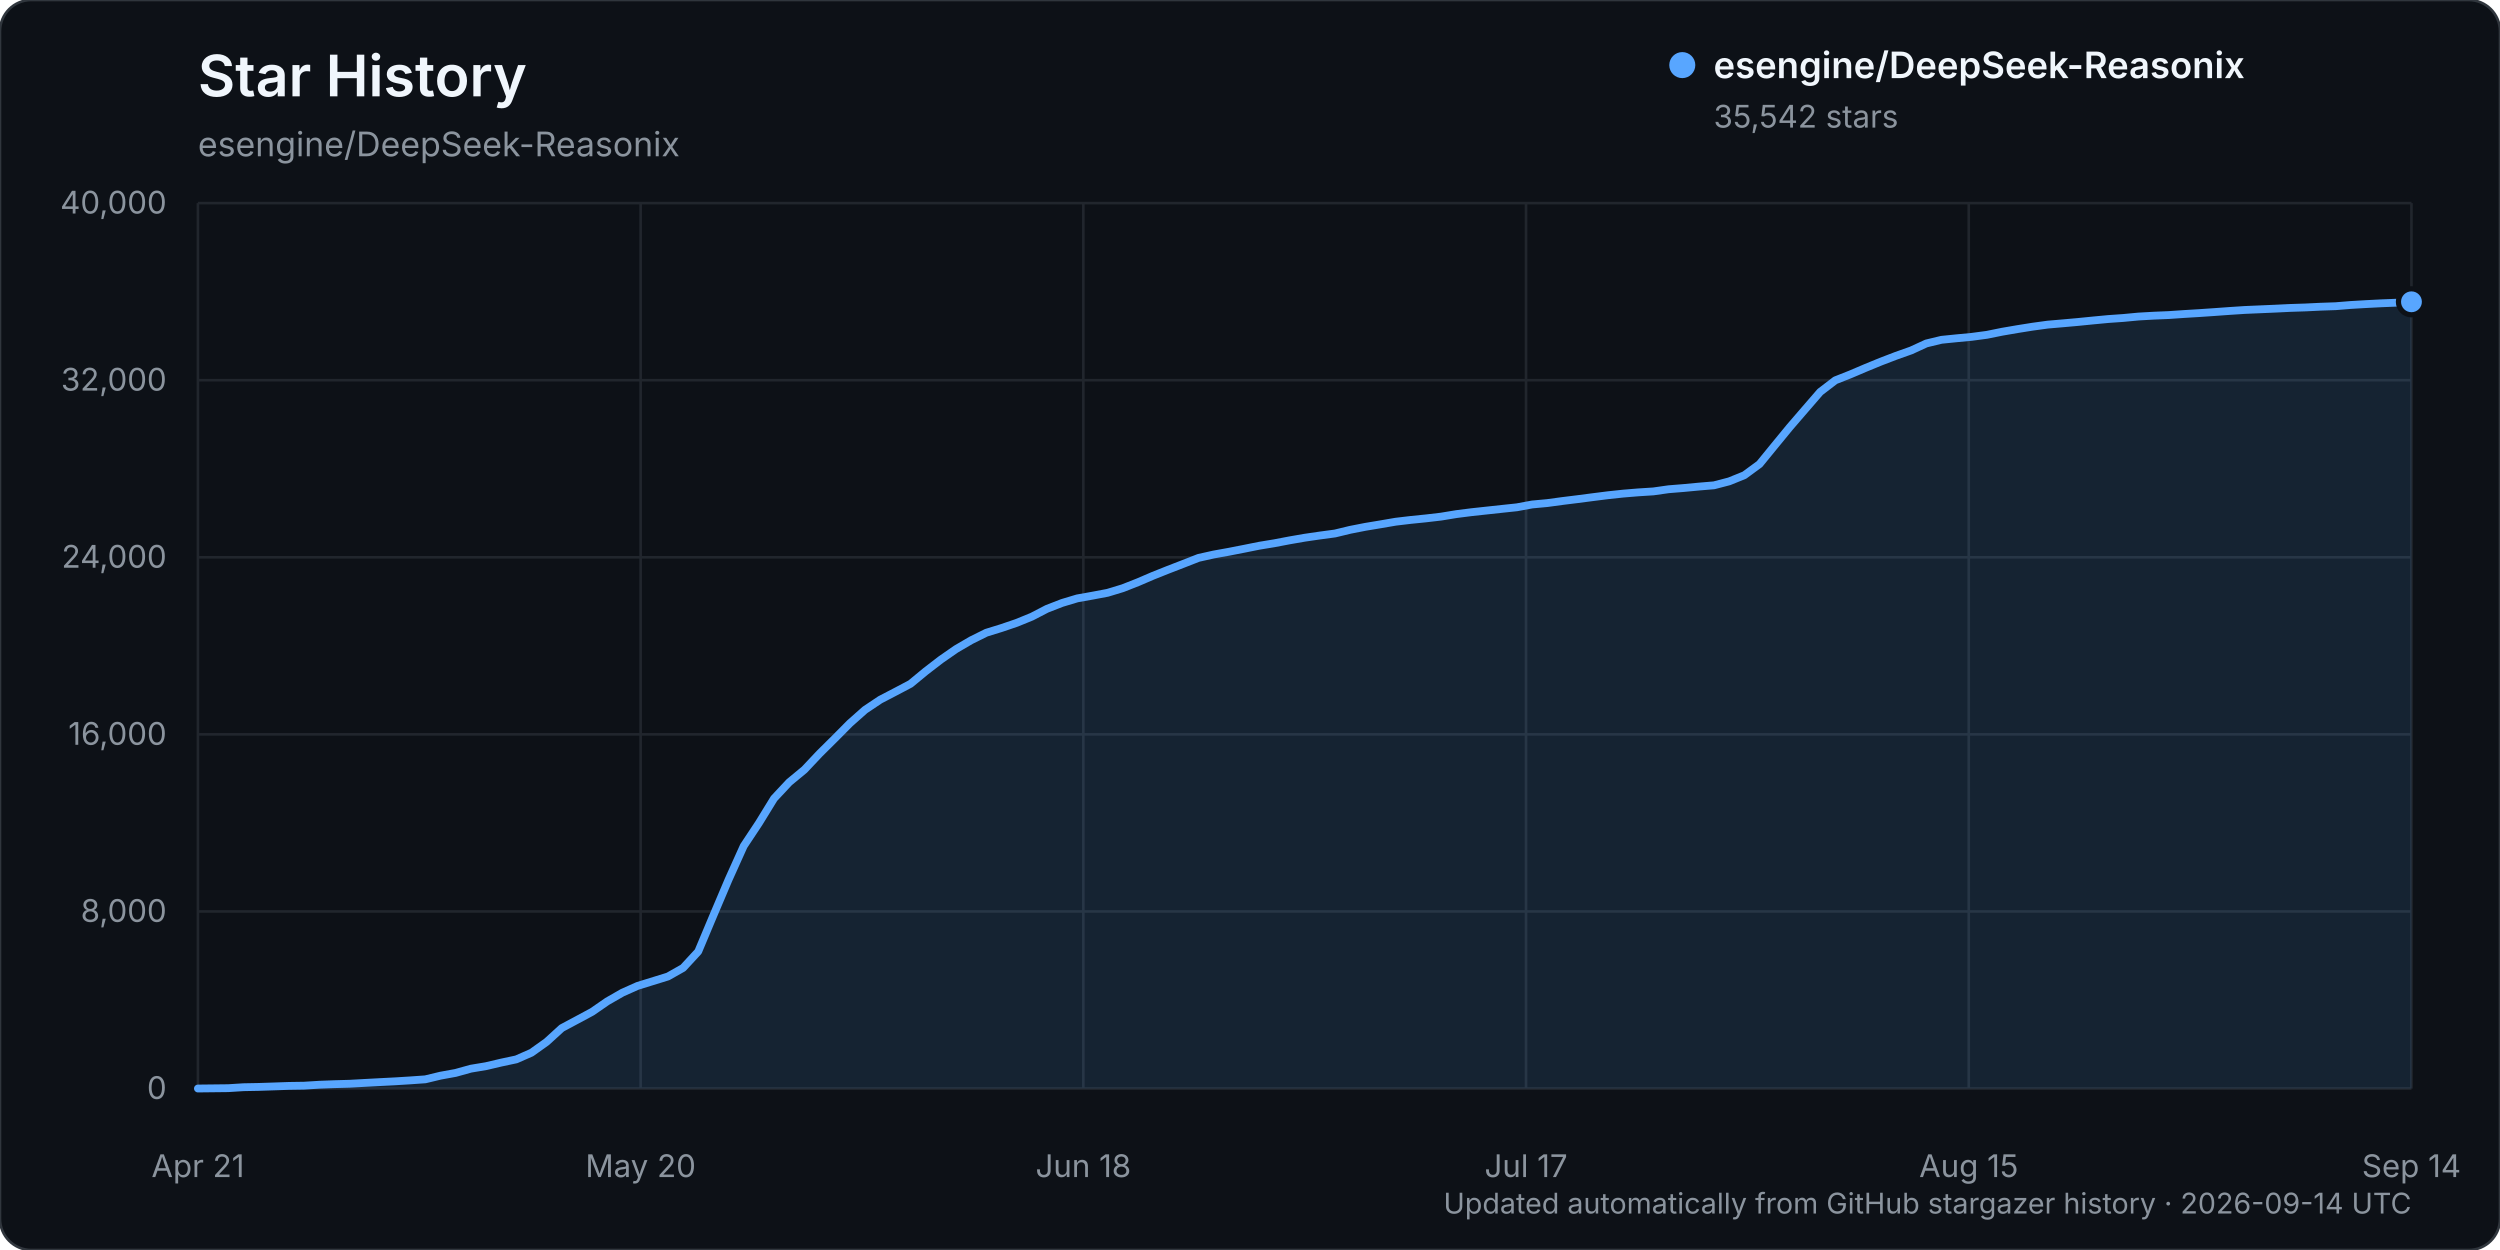
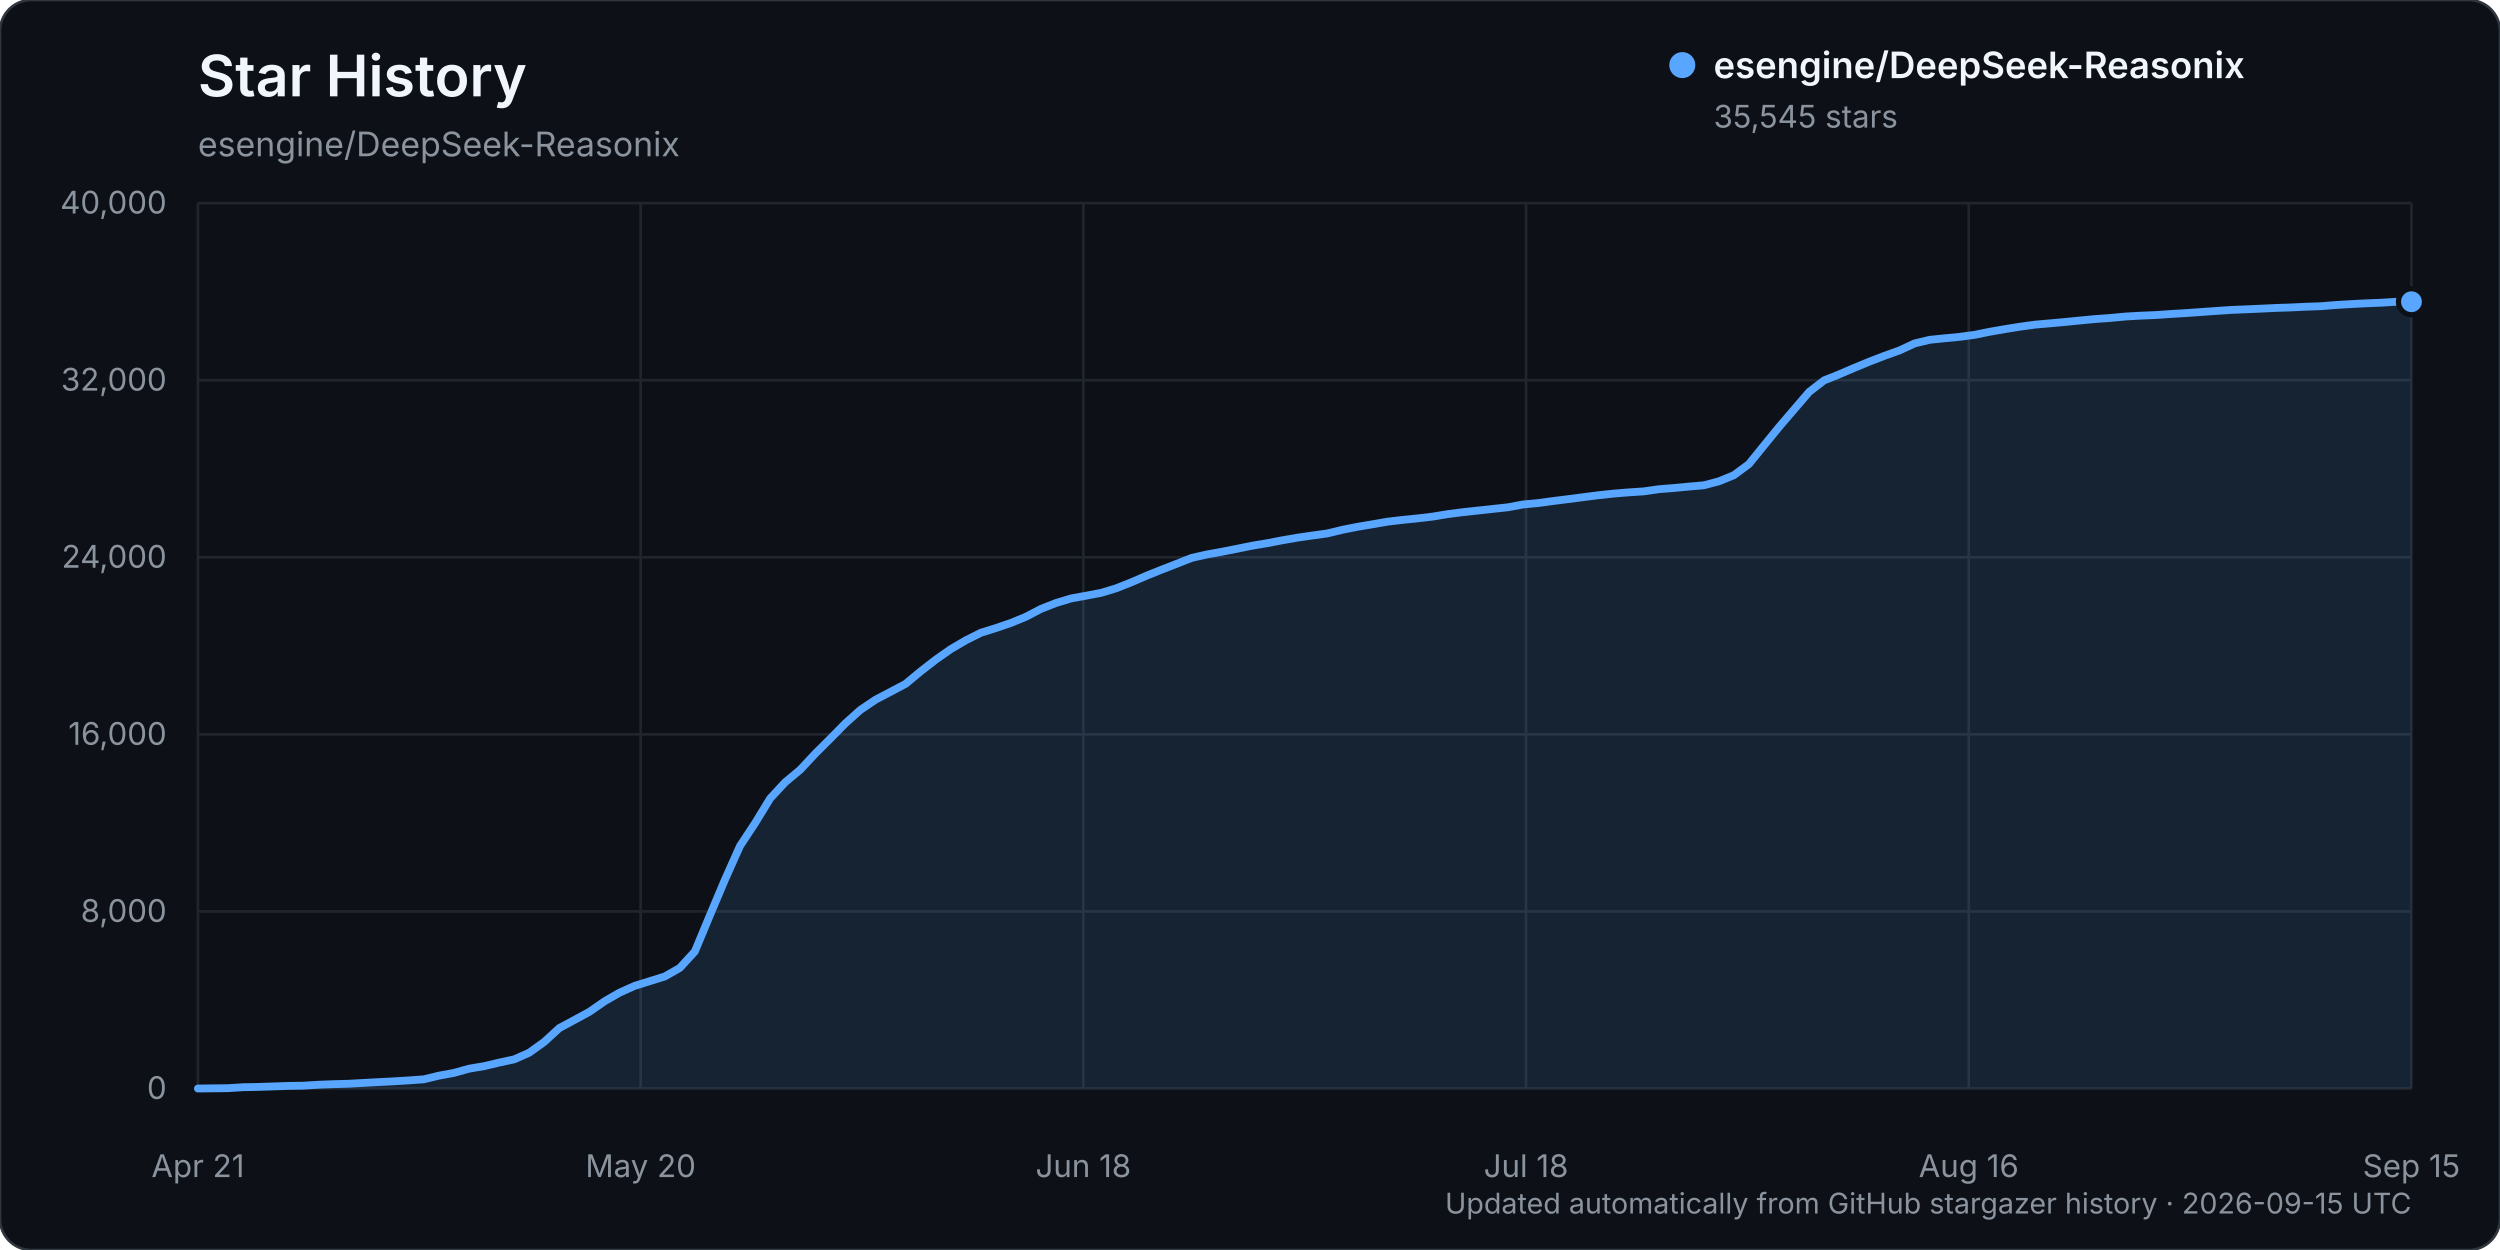
<svg xmlns="http://www.w3.org/2000/svg" width="960" height="480" viewBox="0 0 960 480" role="img" aria-labelledby="title description">
  <rect width="960" height="480" rx="12" fill="#0d1117" stroke="#30363d" />
  <text x="76" y="37" fill="#f0f6fc" font-family="-apple-system, BlinkMacSystemFont, 'Segoe UI', sans-serif" font-size="22" font-weight="600">Star History</text>
  <text x="76" y="60" fill="#8b949e" font-family="-apple-system, BlinkMacSystemFont, 'Segoe UI', sans-serif" font-size="13">esengine/DeepSeek-Reasonix</text>
  <g font-family="-apple-system, BlinkMacSystemFont, 'Segoe UI', sans-serif">
    <line x1="76" y1="418.00" x2="926" y2="418.00" stroke="#21262d" stroke-width="1" />
    <text x="64" y="422.00" text-anchor="end" fill="#8b949e" font-size="12">0</text>
    <line x1="76" y1="350.00" x2="926" y2="350.00" stroke="#21262d" stroke-width="1" />
    <text x="64" y="354.00" text-anchor="end" fill="#8b949e" font-size="12">8,000</text>
    <line x1="76" y1="282.00" x2="926" y2="282.00" stroke="#21262d" stroke-width="1" />
    <text x="64" y="286.00" text-anchor="end" fill="#8b949e" font-size="12">16,000</text>
    <line x1="76" y1="214.00" x2="926" y2="214.00" stroke="#21262d" stroke-width="1" />
    <text x="64" y="218.00" text-anchor="end" fill="#8b949e" font-size="12">24,000</text>
    <line x1="76" y1="146.00" x2="926" y2="146.00" stroke="#21262d" stroke-width="1" />
    <text x="64" y="150.00" text-anchor="end" fill="#8b949e" font-size="12">32,000</text>
    <line x1="76" y1="78.00" x2="926" y2="78.00" stroke="#21262d" stroke-width="1" />
    <text x="64" y="82.00" text-anchor="end" fill="#8b949e" font-size="12">40,000</text>
    <line x1="76.00" y1="78" x2="76.00" y2="418" stroke="#21262d" stroke-width="1" />
    <text x="76.00" y="452" text-anchor="middle" fill="#8b949e" font-size="12">Apr 21</text>
    <line x1="246.00" y1="78" x2="246.00" y2="418" stroke="#21262d" stroke-width="1" />
    <text x="246.00" y="452" text-anchor="middle" fill="#8b949e" font-size="12">May 20</text>
    <line x1="416.00" y1="78" x2="416.00" y2="418" stroke="#21262d" stroke-width="1" />
    <text x="416.00" y="452" text-anchor="middle" fill="#8b949e" font-size="12">Jun 18</text>
    <line x1="586.00" y1="78" x2="586.00" y2="418" stroke="#21262d" stroke-width="1" />
-     <text x="586.00" y="452" text-anchor="middle" fill="#8b949e" font-size="12">Jul 17</text>
+     <text x="586.00" y="452" text-anchor="middle" fill="#8b949e" font-size="12">Jul 18</text>
    <line x1="756.00" y1="78" x2="756.00" y2="418" stroke="#21262d" stroke-width="1" />
-     <text x="756.00" y="452" text-anchor="middle" fill="#8b949e" font-size="12">Aug 15</text>
+     <text x="756.00" y="452" text-anchor="middle" fill="#8b949e" font-size="12">Aug 16</text>
    <line x1="926.00" y1="78" x2="926.00" y2="418" stroke="#21262d" stroke-width="1" />
-     <text x="926.00" y="452" text-anchor="middle" fill="#8b949e" font-size="12">Sep 14</text>
-     <path d="M76.00,417.99 L87.64,417.86 L93.47,417.49 L99.29,417.38 L105.11,417.19 L110.93,416.99 L116.75,416.90 L122.58,416.54 L128.40,416.32 L134.22,416.16 L140.04,415.84 L145.86,415.53 L151.68,415.23 L157.51,414.87 L163.33,414.46 L169.15,413.06 L174.97,412.00 L180.79,410.38 L186.62,409.41 L192.44,408.04 L198.26,406.80 L204.08,404.24 L209.90,400.09 L215.73,394.78 L221.55,391.67 L227.37,388.54 L233.19,384.52 L239.01,381.18 L244.84,378.58 L250.66,376.78 L256.48,374.98 L262.30,371.69 L268.12,365.38 L273.95,351.50 L279.77,337.79 L285.59,324.87 L291.41,316.09 L297.23,306.62 L303.05,300.39 L308.88,295.57 L314.70,289.39 L320.52,283.62 L326.34,277.75 L332.16,272.59 L337.99,268.69 L343.81,265.66 L349.63,262.59 L355.45,257.79 L361.27,253.31 L367.10,249.26 L372.92,245.86 L378.74,242.97 L384.56,241.17 L390.38,239.19 L396.21,236.81 L402.03,233.79 L407.85,231.53 L413.67,229.78 L419.49,228.74 L425.32,227.64 L431.14,225.87 L436.96,223.58 L442.78,221.08 L448.60,218.76 L454.42,216.51 L460.25,214.23 L466.07,212.93 L471.89,211.88 L477.71,210.74 L483.53,209.57 L489.36,208.61 L495.18,207.50 L501.00,206.49 L506.82,205.64 L512.64,204.86 L518.47,203.45 L524.29,202.31 L530.11,201.34 L535.93,200.34 L541.75,199.65 L547.58,199.06 L553.40,198.38 L559.22,197.42 L565.04,196.68 L570.86,196.05 L576.68,195.42 L582.51,194.80 L588.33,193.72 L594.15,193.18 L599.97,192.39 L605.79,191.67 L611.62,190.91 L617.44,190.17 L623.26,189.55 L629.08,189.07 L634.90,188.70 L640.73,187.87 L646.55,187.40 L652.37,186.85 L658.19,186.36 L664.01,184.84 L669.84,182.48 L675.66,178.21 L681.48,171.08 L687.30,163.99 L693.12,157.24 L698.95,150.50 L704.77,146.04 L710.59,143.74 L716.41,141.26 L722.23,138.87 L728.05,136.64 L733.88,134.57 L739.70,131.89 L745.52,130.49 L751.34,129.90 L757.16,129.35 L762.99,128.57 L768.81,127.39 L774.63,126.39 L780.45,125.46 L786.27,124.66 L792.10,124.16 L797.92,123.64 L803.74,123.06 L809.56,122.51 L815.38,122.10 L821.21,121.55 L827.03,121.22 L832.85,120.98 L838.67,120.58 L844.49,120.23 L850.32,119.83 L856.14,119.41 L861.96,119.03 L867.78,118.78 L873.60,118.53 L879.42,118.25 L885.25,118.06 L891.07,117.78 L896.89,117.58 L902.71,117.11 L908.53,116.77 L914.36,116.47 L920.18,116.24 L926.00,115.89 L926.00,418.00 L76.00,418.00 Z" fill="#58a6ff" opacity="0.12" />
-     <path d="M76.00,417.99 L87.64,417.86 L93.47,417.49 L99.29,417.38 L105.11,417.19 L110.93,416.99 L116.75,416.90 L122.58,416.54 L128.40,416.32 L134.22,416.16 L140.04,415.84 L145.86,415.53 L151.68,415.23 L157.51,414.87 L163.33,414.46 L169.15,413.06 L174.97,412.00 L180.79,410.38 L186.62,409.41 L192.44,408.04 L198.26,406.80 L204.08,404.24 L209.90,400.09 L215.73,394.78 L221.55,391.67 L227.37,388.54 L233.19,384.52 L239.01,381.18 L244.84,378.58 L250.66,376.78 L256.48,374.98 L262.30,371.69 L268.12,365.38 L273.95,351.50 L279.77,337.79 L285.59,324.87 L291.41,316.09 L297.23,306.62 L303.05,300.39 L308.88,295.57 L314.70,289.39 L320.52,283.62 L326.34,277.75 L332.16,272.59 L337.99,268.69 L343.81,265.66 L349.63,262.59 L355.45,257.79 L361.27,253.31 L367.10,249.26 L372.92,245.86 L378.74,242.97 L384.56,241.17 L390.38,239.19 L396.21,236.81 L402.03,233.79 L407.85,231.53 L413.67,229.78 L419.49,228.74 L425.32,227.64 L431.14,225.87 L436.96,223.58 L442.78,221.08 L448.60,218.76 L454.42,216.51 L460.25,214.23 L466.07,212.93 L471.89,211.88 L477.71,210.74 L483.53,209.57 L489.36,208.61 L495.18,207.50 L501.00,206.49 L506.82,205.64 L512.64,204.86 L518.47,203.45 L524.29,202.31 L530.11,201.34 L535.93,200.34 L541.75,199.65 L547.58,199.06 L553.40,198.38 L559.22,197.42 L565.04,196.68 L570.86,196.05 L576.68,195.42 L582.51,194.80 L588.33,193.72 L594.15,193.18 L599.97,192.39 L605.79,191.67 L611.62,190.91 L617.44,190.17 L623.26,189.55 L629.08,189.07 L634.90,188.70 L640.73,187.87 L646.55,187.40 L652.37,186.85 L658.19,186.36 L664.01,184.84 L669.84,182.48 L675.66,178.21 L681.48,171.08 L687.30,163.99 L693.12,157.24 L698.95,150.50 L704.77,146.04 L710.59,143.74 L716.41,141.26 L722.23,138.87 L728.05,136.64 L733.88,134.57 L739.70,131.89 L745.52,130.49 L751.34,129.90 L757.16,129.35 L762.99,128.57 L768.81,127.39 L774.63,126.39 L780.45,125.46 L786.27,124.66 L792.10,124.16 L797.92,123.64 L803.74,123.06 L809.56,122.51 L815.38,122.10 L821.21,121.55 L827.03,121.22 L832.85,120.98 L838.67,120.58 L844.49,120.23 L850.32,119.83 L856.14,119.41 L861.96,119.03 L867.78,118.78 L873.60,118.53 L879.42,118.25 L885.25,118.06 L891.07,117.78 L896.89,117.58 L902.71,117.11 L908.53,116.77 L914.36,116.47 L920.18,116.24 L926.00,115.89" fill="none" stroke="#58a6ff" stroke-width="3" stroke-linecap="round" stroke-linejoin="round" />
-     <circle cx="926.00" cy="115.89" r="5" fill="#58a6ff" stroke="#0d1117" stroke-width="2" />
+     <text x="926.00" y="452" text-anchor="middle" fill="#8b949e" font-size="12">Sep 15</text>
+     <path d="M76.00,417.99 L87.56,417.86 L93.35,417.49 L99.13,417.38 L104.91,417.19 L110.69,416.99 L116.48,416.90 L122.26,416.54 L128.04,416.32 L133.82,416.16 L139.61,415.84 L145.39,415.53 L151.17,415.23 L156.95,414.87 L162.73,414.46 L168.52,413.06 L174.30,412.00 L180.08,410.38 L185.86,409.41 L191.65,408.04 L197.43,406.80 L203.21,404.24 L208.99,400.09 L214.78,394.78 L220.56,391.67 L226.34,388.54 L232.12,384.52 L237.90,381.18 L243.69,378.58 L249.47,376.78 L255.25,374.98 L261.03,371.69 L266.82,365.38 L272.60,351.50 L278.38,337.79 L284.16,324.87 L289.95,316.09 L295.73,306.62 L301.51,300.39 L307.29,295.57 L313.07,289.39 L318.86,283.62 L324.64,277.75 L330.42,272.59 L336.20,268.69 L341.99,265.66 L347.77,262.59 L353.55,257.79 L359.33,253.31 L365.12,249.26 L370.90,245.86 L376.68,242.97 L382.46,241.17 L388.24,239.19 L394.03,236.80 L399.81,233.78 L405.59,231.52 L411.37,229.78 L417.16,228.73 L422.94,227.63 L428.72,225.87 L434.50,223.57 L440.29,221.07 L446.07,218.75 L451.85,216.50 L457.63,214.22 L463.41,212.92 L469.20,211.88 L474.98,210.74 L480.76,209.56 L486.54,208.60 L492.33,207.49 L498.11,206.48 L503.89,205.64 L509.67,204.85 L515.46,203.44 L521.24,202.30 L527.02,201.33 L532.80,200.33 L538.59,199.64 L544.37,199.06 L550.15,198.38 L555.93,197.42 L561.71,196.68 L567.50,196.05 L573.28,195.42 L579.06,194.80 L584.84,193.72 L590.63,193.18 L596.41,192.39 L602.19,191.67 L607.97,190.91 L613.76,190.17 L619.54,189.55 L625.32,189.07 L631.10,188.70 L636.88,187.87 L642.67,187.40 L648.45,186.85 L654.23,186.36 L660.01,184.84 L665.80,182.48 L671.58,178.21 L677.36,171.08 L683.14,163.99 L688.93,157.24 L694.71,150.50 L700.49,146.04 L706.27,143.74 L712.05,141.26 L717.84,138.87 L723.62,136.64 L729.40,134.57 L735.18,131.89 L740.97,130.49 L746.75,129.90 L752.53,129.35 L758.31,128.57 L764.10,127.39 L769.88,126.39 L775.66,125.46 L781.44,124.66 L787.22,124.16 L793.01,123.64 L798.79,123.06 L804.57,122.51 L810.35,122.10 L816.14,121.55 L821.92,121.22 L827.70,120.98 L833.48,120.58 L839.27,120.23 L845.05,119.83 L850.83,119.41 L856.61,119.03 L862.39,118.78 L868.18,118.53 L873.96,118.25 L879.74,118.06 L885.52,117.78 L891.31,117.58 L897.09,117.11 L902.87,116.77 L908.65,116.47 L914.44,116.24 L920.22,115.88 L926.00,115.87 L926.00,418.00 L76.00,418.00 Z" fill="#58a6ff" opacity="0.12" />
+     <path d="M76.00,417.99 L87.56,417.86 L93.35,417.49 L99.13,417.38 L104.91,417.19 L110.69,416.99 L116.48,416.90 L122.26,416.54 L128.04,416.32 L133.82,416.16 L139.61,415.84 L145.39,415.53 L151.17,415.23 L156.95,414.87 L162.73,414.46 L168.52,413.06 L174.30,412.00 L180.08,410.38 L185.86,409.41 L191.65,408.04 L197.43,406.80 L203.21,404.24 L208.99,400.09 L214.78,394.78 L220.56,391.67 L226.34,388.54 L232.12,384.52 L237.90,381.18 L243.69,378.58 L249.47,376.78 L255.25,374.98 L261.03,371.69 L266.82,365.38 L272.60,351.50 L278.38,337.79 L284.16,324.87 L289.95,316.09 L295.73,306.62 L301.51,300.39 L307.29,295.57 L313.07,289.39 L318.86,283.62 L324.64,277.75 L330.42,272.59 L336.20,268.69 L341.99,265.66 L347.77,262.59 L353.55,257.79 L359.33,253.31 L365.12,249.26 L370.90,245.86 L376.68,242.97 L382.46,241.17 L388.24,239.19 L394.03,236.80 L399.81,233.78 L405.59,231.52 L411.37,229.78 L417.16,228.73 L422.94,227.63 L428.72,225.87 L434.50,223.57 L440.29,221.07 L446.07,218.75 L451.85,216.50 L457.63,214.22 L463.41,212.92 L469.20,211.88 L474.98,210.74 L480.76,209.56 L486.54,208.60 L492.33,207.49 L498.11,206.48 L503.89,205.64 L509.67,204.85 L515.46,203.44 L521.24,202.30 L527.02,201.33 L532.80,200.33 L538.59,199.64 L544.37,199.06 L550.15,198.38 L555.93,197.42 L561.71,196.68 L567.50,196.05 L573.28,195.42 L579.06,194.80 L584.84,193.72 L590.63,193.18 L596.41,192.39 L602.19,191.67 L607.97,190.91 L613.76,190.17 L619.54,189.55 L625.32,189.07 L631.10,188.70 L636.88,187.87 L642.67,187.40 L648.45,186.85 L654.23,186.36 L660.01,184.84 L665.80,182.48 L671.58,178.21 L677.36,171.08 L683.14,163.99 L688.93,157.24 L694.71,150.50 L700.49,146.04 L706.27,143.74 L712.05,141.26 L717.84,138.87 L723.62,136.64 L729.40,134.57 L735.18,131.89 L740.97,130.49 L746.75,129.90 L752.53,129.35 L758.31,128.57 L764.10,127.39 L769.88,126.39 L775.66,125.46 L781.44,124.66 L787.22,124.16 L793.01,123.64 L798.79,123.06 L804.57,122.51 L810.35,122.10 L816.14,121.55 L821.92,121.22 L827.70,120.98 L833.48,120.58 L839.27,120.23 L845.05,119.83 L850.83,119.41 L856.61,119.03 L862.39,118.78 L868.18,118.53 L873.96,118.25 L879.74,118.06 L885.52,117.78 L891.31,117.58 L897.09,117.11 L902.87,116.77 L908.65,116.47 L914.44,116.24 L920.22,115.88 L926.00,115.87" fill="none" stroke="#58a6ff" stroke-width="3" stroke-linecap="round" stroke-linejoin="round" />
+     <circle cx="926.00" cy="115.87" r="5" fill="#58a6ff" stroke="#0d1117" stroke-width="2" />
    <g transform="translate(646, 25)">
      <circle cx="0" cy="0" r="5" fill="#58a6ff" />
      <text x="12" y="5" fill="#f0f6fc" font-size="14" font-weight="600">esengine/DeepSeek-Reasonix</text>
-       <text x="12" y="24" fill="#8b949e" font-size="12">35,542 stars</text>
+       <text x="12" y="24" fill="#8b949e" font-size="12">35,545 stars</text>
    </g>
-     <text x="926" y="466" text-anchor="end" fill="#8b949e" font-size="11">Updated automatically from GitHub stargazer history · 2026-09-14 UTC</text>
+     <text x="926" y="466" text-anchor="end" fill="#8b949e" font-size="11">Updated automatically from GitHub stargazer history · 2026-09-15 UTC</text>
  </g>
</svg>
